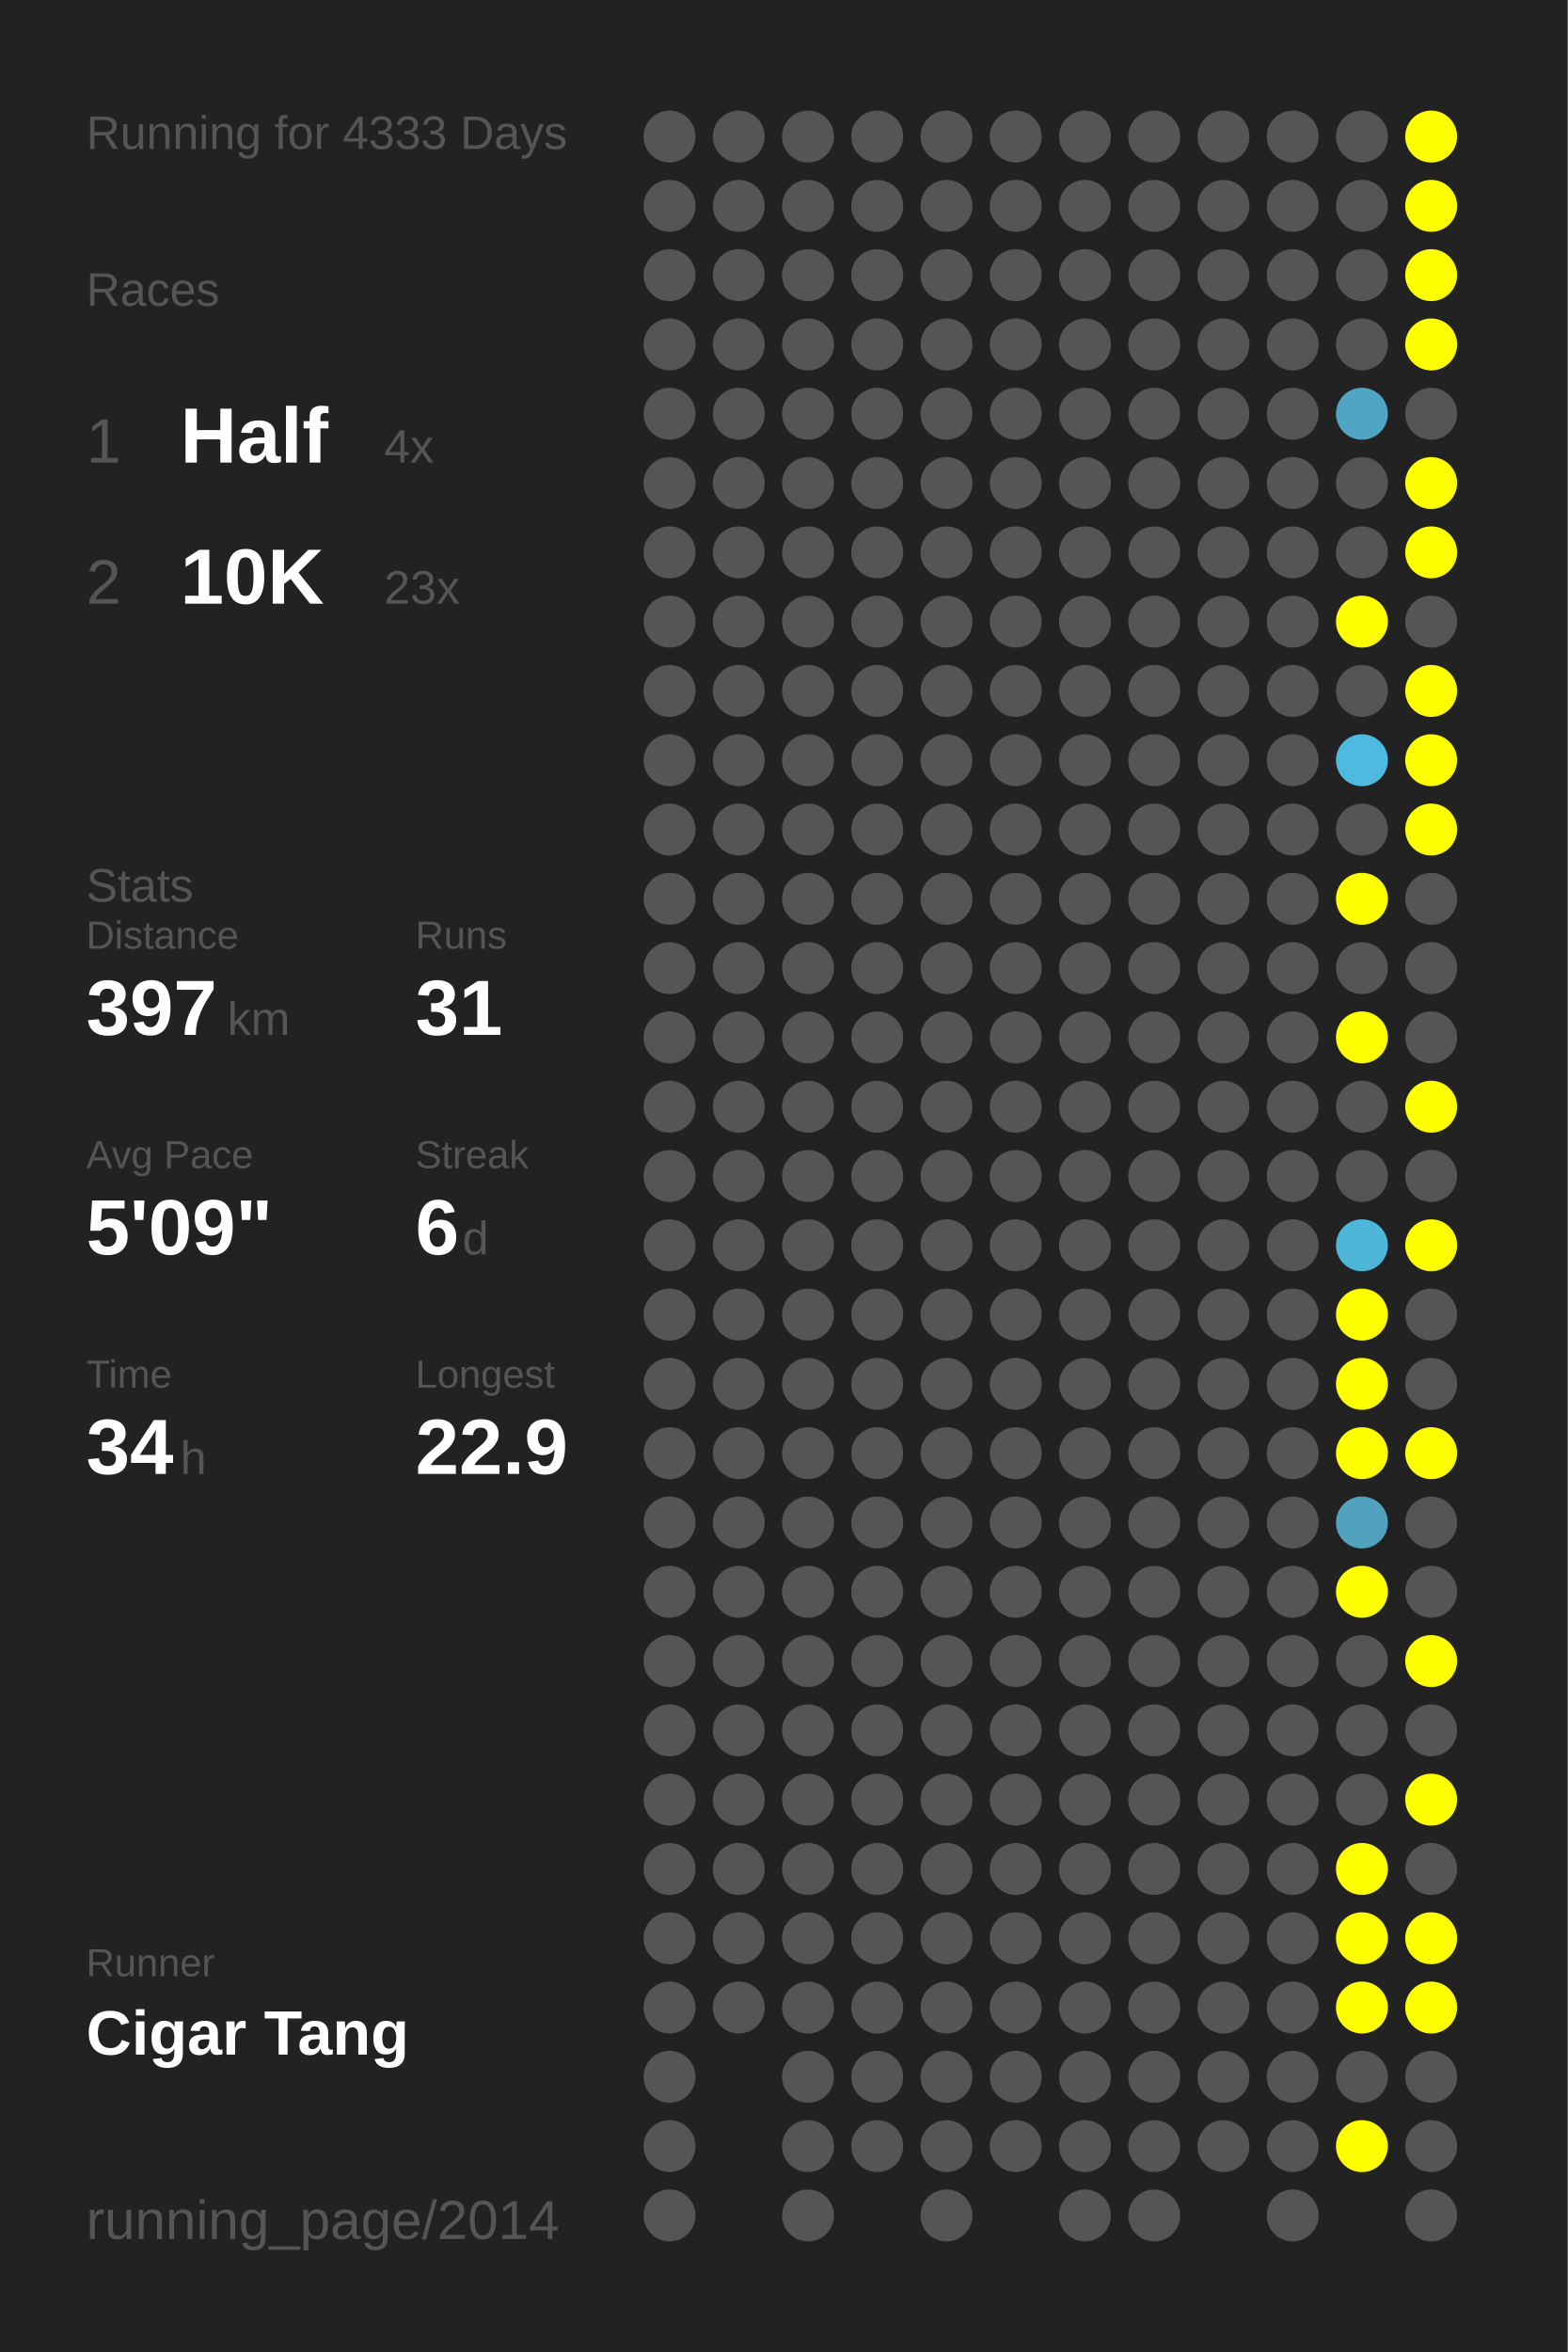
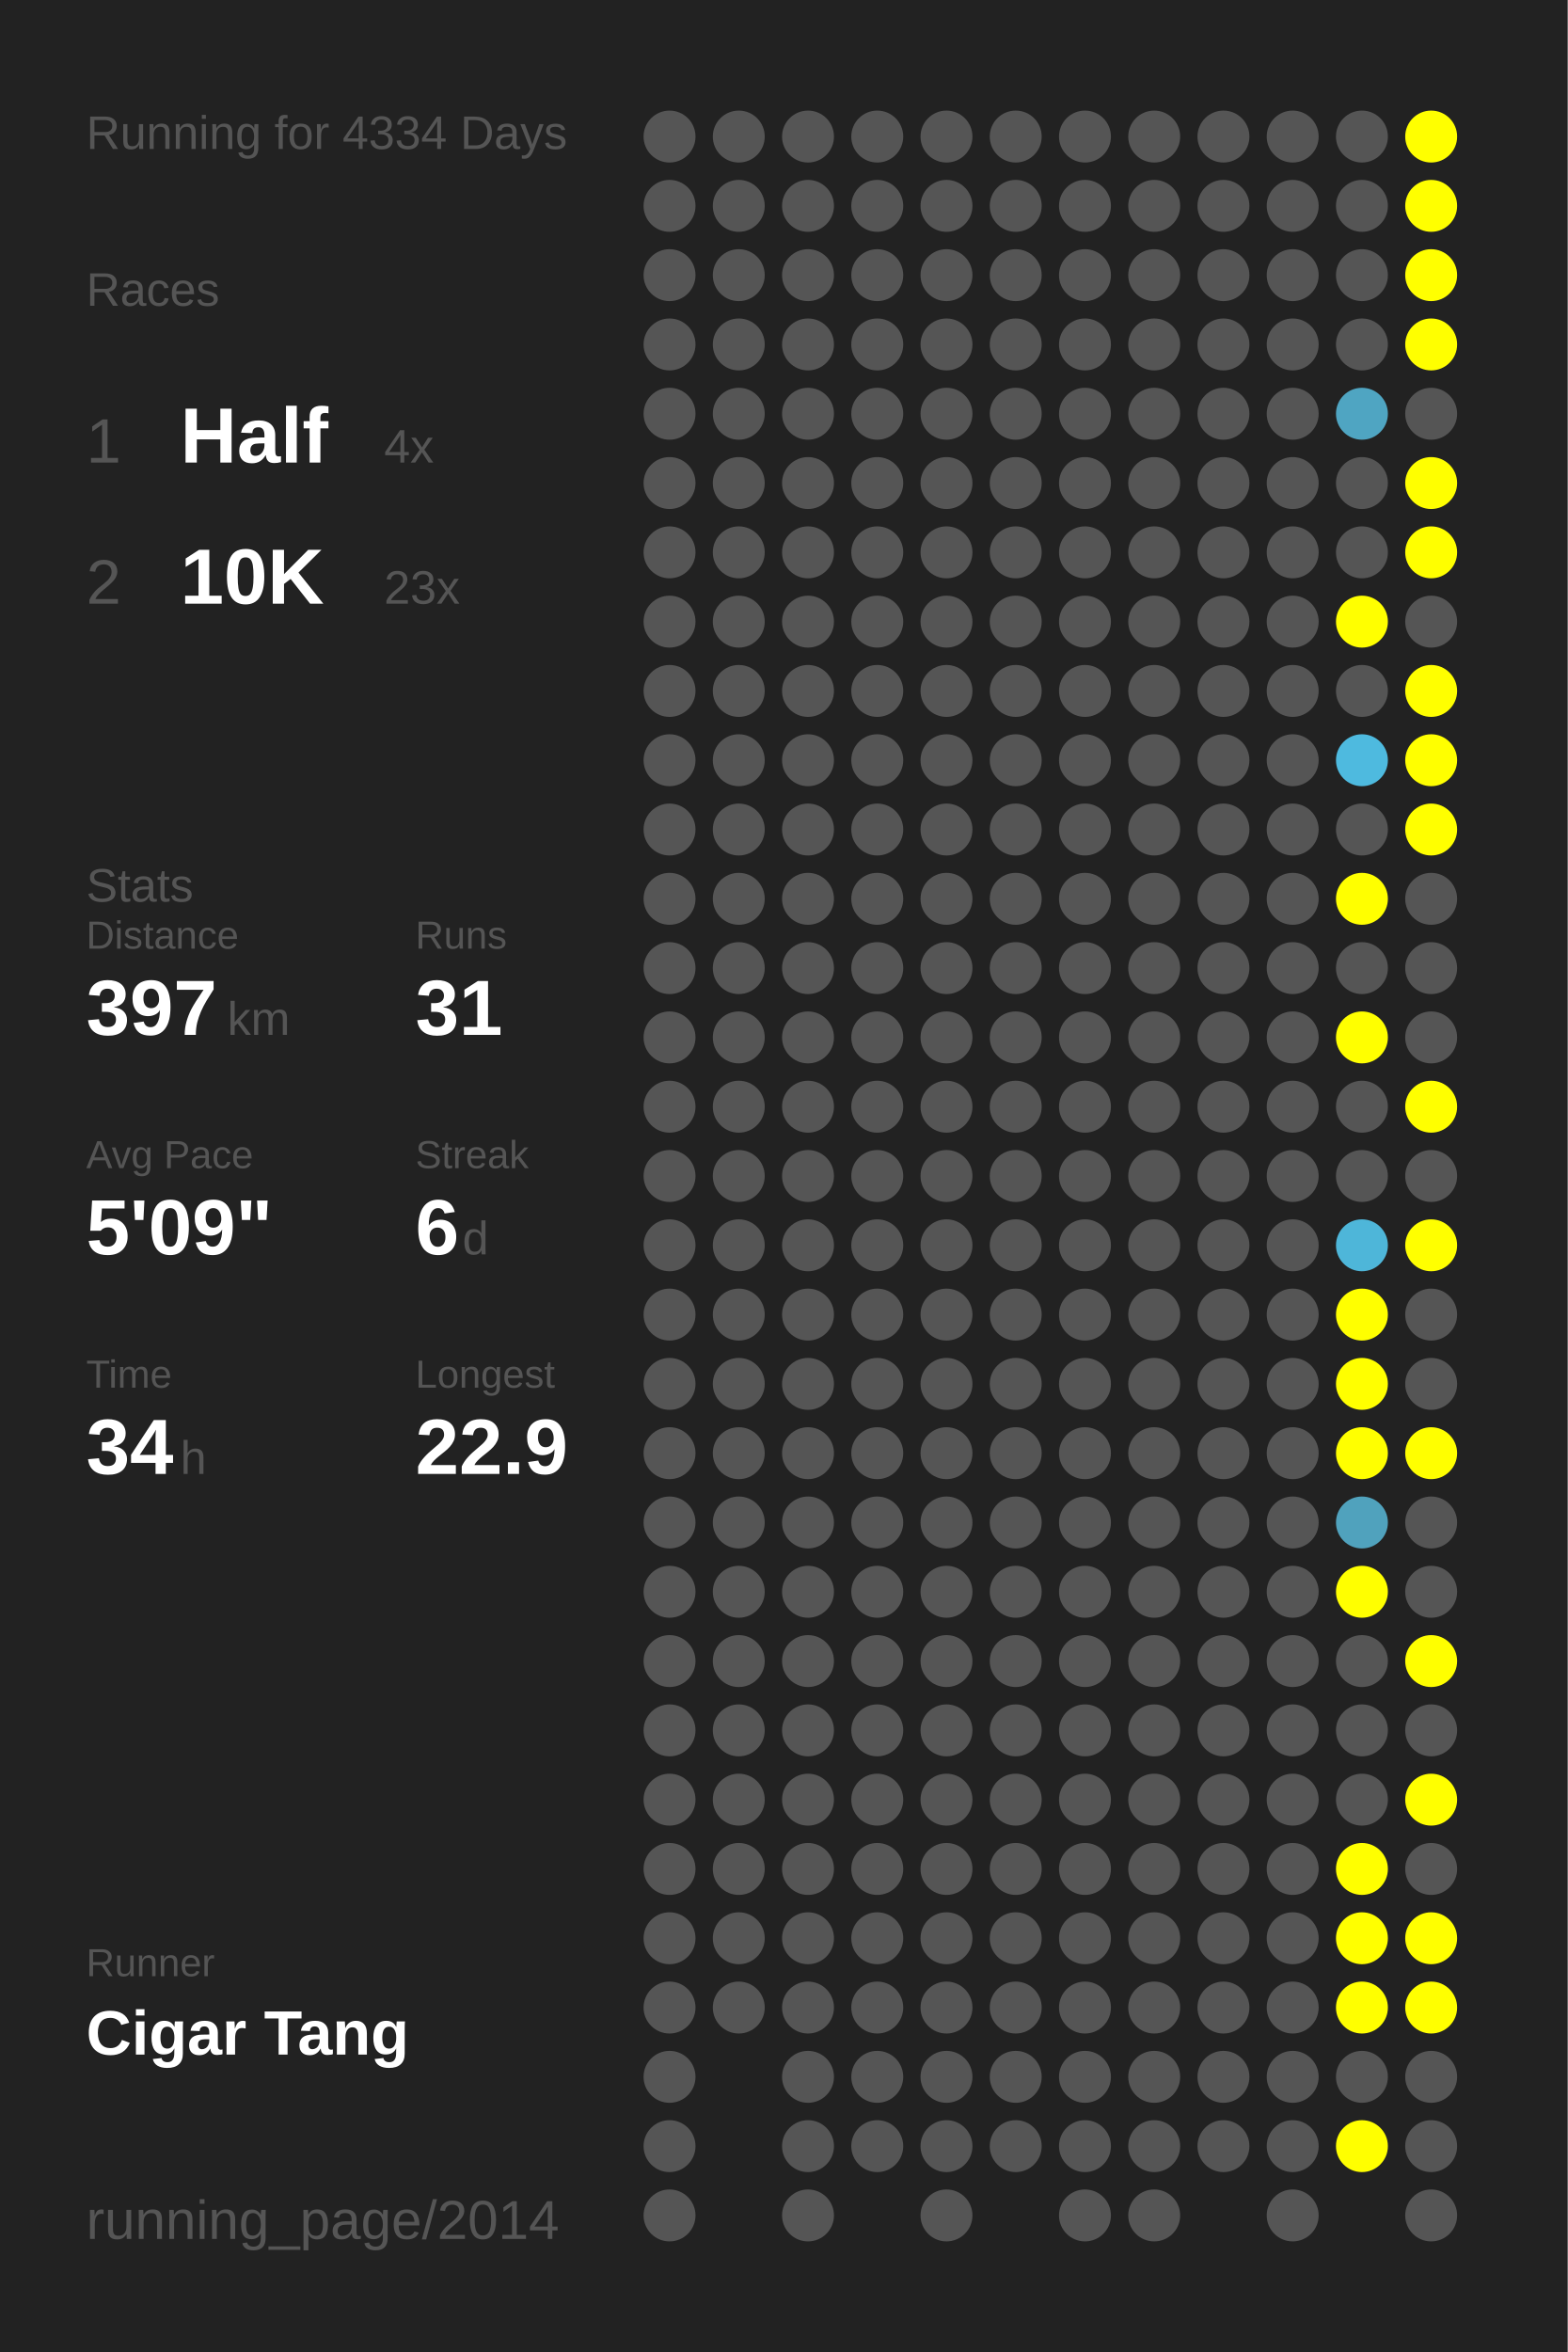
<svg xmlns="http://www.w3.org/2000/svg" baseProfile="full" height="300mm" version="1.1" viewBox="0,0,200,300" width="200mm">
  <defs />
  <rect fill="#222222" height="300" width="200" x="0" y="0" />
-   <text fill="#555555" style="font-size:6px; font-family:Arial;" x="11" y="19">Running for 4333 Days</text>
+   <text fill="#555555" style="font-size:6px; font-family:Arial;" x="11" y="19">Running for 4334 Days</text>
  <text fill="#555555" style="font-size:6px; font-family:Arial;" x="11" y="39">Races</text>
  <text fill="#555555" style="font-size:8px; font-family:Arial;" x="11" y="59">1</text>
  <text fill="#FFFFFF" style="font-size:10px; font-family:Arial; font-weight:bold;" x="23" y="59">Half</text>
  <text fill="#555555" style="font-size:6px; font-family:Arial;" x="49" y="59">4x</text>
  <text fill="#555555" style="font-size:8px; font-family:Arial;" x="11" y="77">2</text>
  <text fill="#FFFFFF" style="font-size:10px; font-family:Arial; font-weight:bold;" x="23" y="77">10K</text>
  <text fill="#555555" style="font-size:6px; font-family:Arial;" x="49" y="77">23x</text>
  <text fill="#555555" style="font-size:6px; font-family:Arial;" x="11" y="115">Stats</text>
  <text fill="#555555" style="font-size:5px; font-family:Arial;" x="11" y="121">Distance</text>
  <text fill="#FFFFFF" style="font-size:10px; font-family:Arial; font-weight:bold;" x="11" y="132">397</text>
  <text fill="#555555" style="font-size:6px; font-family:Arial;" x="29" y="132">km</text>
  <text fill="#555555" style="font-size:5px; font-family:Arial;" x="53" y="121">Runs</text>
  <text fill="#FFFFFF" style="font-size:10px; font-family:Arial; font-weight:bold;" x="53" y="132">31</text>
  <text fill="#555555" style="font-size:5px; font-family:Arial;" x="11" y="149">Avg Pace</text>
  <text fill="#FFFFFF" style="font-size:10px; font-family:Arial; font-weight:bold;" x="11" y="160">5'09"</text>
  <text fill="#555555" style="font-size:5px; font-family:Arial;" x="53" y="149">Streak</text>
  <text fill="#FFFFFF" style="font-size:10px; font-family:Arial; font-weight:bold;" x="53" y="160">6</text>
  <text fill="#555555" style="font-size:6px; font-family:Arial;" x="59" y="160">d</text>
  <text fill="#555555" style="font-size:5px; font-family:Arial;" x="11" y="177">Time</text>
  <text fill="#FFFFFF" style="font-size:10px; font-family:Arial; font-weight:bold;" x="11" y="188">34</text>
  <text fill="#555555" style="font-size:6px; font-family:Arial;" x="23" y="188">h</text>
  <text fill="#555555" style="font-size:5px; font-family:Arial;" x="53" y="177">Longest</text>
  <text fill="#FFFFFF" style="font-size:10px; font-family:Arial; font-weight:bold;" x="53" y="188">22.9</text>
  <text fill="#555555" style="font-size:5px; font-family:Arial;" x="11" y="252.065">Runner</text>
  <text fill="#FFFFFF" style="font-size:8px; font-family:Arial; font-weight:bold;" x="11" y="262.065">Cigar Tang</text>
  <text fill="#555555" style="font-size:7px; font-family:Arial;" x="11" y="285.581">running_page/2014</text>
  <circle cx="85.417" cy="17.419" fill="#555555" r="3.312" />
  <circle cx="85.417" cy="26.258" fill="#555555" r="3.312" />
  <circle cx="85.417" cy="35.097" fill="#555555" r="3.312" />
  <circle cx="85.417" cy="43.935" fill="#555555" r="3.312" />
  <circle cx="85.417" cy="52.774" fill="#555555" r="3.312" />
  <circle cx="85.417" cy="61.613" fill="#555555" r="3.312" />
  <circle cx="85.417" cy="70.452" fill="#555555" r="3.312" />
  <circle cx="85.417" cy="79.29" fill="#555555" r="3.312" />
  <circle cx="85.417" cy="88.129" fill="#555555" r="3.312" />
  <circle cx="85.417" cy="96.968" fill="#555555" r="3.312" />
  <circle cx="85.417" cy="105.806" fill="#555555" r="3.312" />
  <circle cx="85.417" cy="114.645" fill="#555555" r="3.312" />
  <circle cx="85.417" cy="123.484" fill="#555555" r="3.312" />
  <circle cx="85.417" cy="132.323" fill="#555555" r="3.312" />
  <circle cx="85.417" cy="141.161" fill="#555555" r="3.312" />
  <circle cx="85.417" cy="150" fill="#555555" r="3.312" />
  <circle cx="85.417" cy="158.839" fill="#555555" r="3.312" />
  <circle cx="85.417" cy="167.677" fill="#555555" r="3.312" />
  <circle cx="85.417" cy="176.516" fill="#555555" r="3.312" />
  <circle cx="85.417" cy="185.355" fill="#555555" r="3.312" />
  <circle cx="85.417" cy="194.194" fill="#555555" r="3.312" />
  <circle cx="85.417" cy="203.032" fill="#555555" r="3.312" />
  <circle cx="85.417" cy="211.871" fill="#555555" r="3.312" />
  <circle cx="85.417" cy="220.71" fill="#555555" r="3.312" />
  <circle cx="85.417" cy="229.548" fill="#555555" r="3.312" />
  <circle cx="85.417" cy="238.387" fill="#555555" r="3.312" />
  <circle cx="85.417" cy="247.226" fill="#555555" r="3.312" />
  <circle cx="85.417" cy="256.065" fill="#555555" r="3.312" />
  <circle cx="85.417" cy="264.903" fill="#555555" r="3.312" />
  <circle cx="85.417" cy="273.742" fill="#555555" r="3.312" />
  <circle cx="85.417" cy="282.581" fill="#555555" r="3.312" />
  <circle cx="94.25" cy="17.419" fill="#555555" r="3.312" />
  <circle cx="94.25" cy="26.258" fill="#555555" r="3.312" />
  <circle cx="94.25" cy="35.097" fill="#555555" r="3.312" />
  <circle cx="94.25" cy="43.935" fill="#555555" r="3.312" />
  <circle cx="94.25" cy="52.774" fill="#555555" r="3.312" />
  <circle cx="94.25" cy="61.613" fill="#555555" r="3.312" />
  <circle cx="94.25" cy="70.452" fill="#555555" r="3.312" />
  <circle cx="94.25" cy="79.29" fill="#555555" r="3.312" />
  <circle cx="94.25" cy="88.129" fill="#555555" r="3.312" />
  <circle cx="94.25" cy="96.968" fill="#555555" r="3.312" />
  <circle cx="94.25" cy="105.806" fill="#555555" r="3.312" />
  <circle cx="94.25" cy="114.645" fill="#555555" r="3.312" />
  <circle cx="94.25" cy="123.484" fill="#555555" r="3.312" />
  <circle cx="94.25" cy="132.323" fill="#555555" r="3.312" />
  <circle cx="94.25" cy="141.161" fill="#555555" r="3.312" />
  <circle cx="94.25" cy="150" fill="#555555" r="3.312" />
  <circle cx="94.25" cy="158.839" fill="#555555" r="3.312" />
  <circle cx="94.25" cy="167.677" fill="#555555" r="3.312" />
  <circle cx="94.25" cy="176.516" fill="#555555" r="3.312" />
  <circle cx="94.25" cy="185.355" fill="#555555" r="3.312" />
  <circle cx="94.25" cy="194.194" fill="#555555" r="3.312" />
  <circle cx="94.25" cy="203.032" fill="#555555" r="3.312" />
  <circle cx="94.25" cy="211.871" fill="#555555" r="3.312" />
  <circle cx="94.25" cy="220.71" fill="#555555" r="3.312" />
  <circle cx="94.25" cy="229.548" fill="#555555" r="3.312" />
  <circle cx="94.25" cy="238.387" fill="#555555" r="3.312" />
  <circle cx="94.25" cy="247.226" fill="#555555" r="3.312" />
  <circle cx="94.25" cy="256.065" fill="#555555" r="3.312" />
  <circle cx="103.083" cy="17.419" fill="#555555" r="3.312" />
  <circle cx="103.083" cy="26.258" fill="#555555" r="3.312" />
  <circle cx="103.083" cy="35.097" fill="#555555" r="3.312" />
  <circle cx="103.083" cy="43.935" fill="#555555" r="3.312" />
  <circle cx="103.083" cy="52.774" fill="#555555" r="3.312" />
  <circle cx="103.083" cy="61.613" fill="#555555" r="3.312" />
  <circle cx="103.083" cy="70.452" fill="#555555" r="3.312" />
  <circle cx="103.083" cy="79.29" fill="#555555" r="3.312" />
  <circle cx="103.083" cy="88.129" fill="#555555" r="3.312" />
  <circle cx="103.083" cy="96.968" fill="#555555" r="3.312" />
  <circle cx="103.083" cy="105.806" fill="#555555" r="3.312" />
  <circle cx="103.083" cy="114.645" fill="#555555" r="3.312" />
  <circle cx="103.083" cy="123.484" fill="#555555" r="3.312" />
  <circle cx="103.083" cy="132.323" fill="#555555" r="3.312" />
  <circle cx="103.083" cy="141.161" fill="#555555" r="3.312" />
  <circle cx="103.083" cy="150" fill="#555555" r="3.312" />
  <circle cx="103.083" cy="158.839" fill="#555555" r="3.312" />
  <circle cx="103.083" cy="167.677" fill="#555555" r="3.312" />
  <circle cx="103.083" cy="176.516" fill="#555555" r="3.312" />
  <circle cx="103.083" cy="185.355" fill="#555555" r="3.312" />
  <circle cx="103.083" cy="194.194" fill="#555555" r="3.312" />
  <circle cx="103.083" cy="203.032" fill="#555555" r="3.312" />
  <circle cx="103.083" cy="211.871" fill="#555555" r="3.312" />
  <circle cx="103.083" cy="220.71" fill="#555555" r="3.312" />
  <circle cx="103.083" cy="229.548" fill="#555555" r="3.312" />
  <circle cx="103.083" cy="238.387" fill="#555555" r="3.312" />
  <circle cx="103.083" cy="247.226" fill="#555555" r="3.312" />
  <circle cx="103.083" cy="256.065" fill="#555555" r="3.312" />
  <circle cx="103.083" cy="264.903" fill="#555555" r="3.312" />
  <circle cx="103.083" cy="273.742" fill="#555555" r="3.312" />
  <circle cx="103.083" cy="282.581" fill="#555555" r="3.312" />
  <circle cx="111.917" cy="17.419" fill="#555555" r="3.312" />
  <circle cx="111.917" cy="26.258" fill="#555555" r="3.312" />
  <circle cx="111.917" cy="35.097" fill="#555555" r="3.312" />
  <circle cx="111.917" cy="43.935" fill="#555555" r="3.312" />
  <circle cx="111.917" cy="52.774" fill="#555555" r="3.312" />
  <circle cx="111.917" cy="61.613" fill="#555555" r="3.312" />
  <circle cx="111.917" cy="70.452" fill="#555555" r="3.312" />
  <circle cx="111.917" cy="79.29" fill="#555555" r="3.312" />
  <circle cx="111.917" cy="88.129" fill="#555555" r="3.312" />
  <circle cx="111.917" cy="96.968" fill="#555555" r="3.312" />
  <circle cx="111.917" cy="105.806" fill="#555555" r="3.312" />
  <circle cx="111.917" cy="114.645" fill="#555555" r="3.312" />
  <circle cx="111.917" cy="123.484" fill="#555555" r="3.312" />
  <circle cx="111.917" cy="132.323" fill="#555555" r="3.312" />
  <circle cx="111.917" cy="141.161" fill="#555555" r="3.312" />
  <circle cx="111.917" cy="150" fill="#555555" r="3.312" />
  <circle cx="111.917" cy="158.839" fill="#555555" r="3.312" />
  <circle cx="111.917" cy="167.677" fill="#555555" r="3.312" />
  <circle cx="111.917" cy="176.516" fill="#555555" r="3.312" />
  <circle cx="111.917" cy="185.355" fill="#555555" r="3.312" />
  <circle cx="111.917" cy="194.194" fill="#555555" r="3.312" />
  <circle cx="111.917" cy="203.032" fill="#555555" r="3.312" />
  <circle cx="111.917" cy="211.871" fill="#555555" r="3.312" />
  <circle cx="111.917" cy="220.71" fill="#555555" r="3.312" />
  <circle cx="111.917" cy="229.548" fill="#555555" r="3.312" />
  <circle cx="111.917" cy="238.387" fill="#555555" r="3.312" />
  <circle cx="111.917" cy="247.226" fill="#555555" r="3.312" />
  <circle cx="111.917" cy="256.065" fill="#555555" r="3.312" />
  <circle cx="111.917" cy="264.903" fill="#555555" r="3.312" />
  <circle cx="111.917" cy="273.742" fill="#555555" r="3.312" />
  <circle cx="120.75" cy="17.419" fill="#555555" r="3.312" />
  <circle cx="120.75" cy="26.258" fill="#555555" r="3.312" />
  <circle cx="120.75" cy="35.097" fill="#555555" r="3.312" />
  <circle cx="120.75" cy="43.935" fill="#555555" r="3.312" />
  <circle cx="120.75" cy="52.774" fill="#555555" r="3.312" />
  <circle cx="120.75" cy="61.613" fill="#555555" r="3.312" />
  <circle cx="120.75" cy="70.452" fill="#555555" r="3.312" />
  <circle cx="120.75" cy="79.29" fill="#555555" r="3.312" />
  <circle cx="120.75" cy="88.129" fill="#555555" r="3.312" />
  <circle cx="120.75" cy="96.968" fill="#555555" r="3.312" />
  <circle cx="120.75" cy="105.806" fill="#555555" r="3.312" />
  <circle cx="120.75" cy="114.645" fill="#555555" r="3.312" />
  <circle cx="120.75" cy="123.484" fill="#555555" r="3.312" />
  <circle cx="120.75" cy="132.323" fill="#555555" r="3.312" />
  <circle cx="120.75" cy="141.161" fill="#555555" r="3.312" />
  <circle cx="120.75" cy="150" fill="#555555" r="3.312" />
  <circle cx="120.75" cy="158.839" fill="#555555" r="3.312" />
  <circle cx="120.75" cy="167.677" fill="#555555" r="3.312" />
  <circle cx="120.75" cy="176.516" fill="#555555" r="3.312" />
  <circle cx="120.75" cy="185.355" fill="#555555" r="3.312" />
  <circle cx="120.75" cy="194.194" fill="#555555" r="3.312" />
  <circle cx="120.75" cy="203.032" fill="#555555" r="3.312" />
  <circle cx="120.75" cy="211.871" fill="#555555" r="3.312" />
  <circle cx="120.75" cy="220.71" fill="#555555" r="3.312" />
  <circle cx="120.75" cy="229.548" fill="#555555" r="3.312" />
  <circle cx="120.75" cy="238.387" fill="#555555" r="3.312" />
  <circle cx="120.75" cy="247.226" fill="#555555" r="3.312" />
  <circle cx="120.75" cy="256.065" fill="#555555" r="3.312" />
  <circle cx="120.75" cy="264.903" fill="#555555" r="3.312" />
  <circle cx="120.75" cy="273.742" fill="#555555" r="3.312" />
  <circle cx="120.75" cy="282.581" fill="#555555" r="3.312" />
  <circle cx="129.583" cy="17.419" fill="#555555" r="3.312" />
  <circle cx="129.583" cy="26.258" fill="#555555" r="3.312" />
  <circle cx="129.583" cy="35.097" fill="#555555" r="3.312" />
  <circle cx="129.583" cy="43.935" fill="#555555" r="3.312" />
  <circle cx="129.583" cy="52.774" fill="#555555" r="3.312" />
  <circle cx="129.583" cy="61.613" fill="#555555" r="3.312" />
  <circle cx="129.583" cy="70.452" fill="#555555" r="3.312" />
  <circle cx="129.583" cy="79.29" fill="#555555" r="3.312" />
  <circle cx="129.583" cy="88.129" fill="#555555" r="3.312" />
  <circle cx="129.583" cy="96.968" fill="#555555" r="3.312" />
  <circle cx="129.583" cy="105.806" fill="#555555" r="3.312" />
  <circle cx="129.583" cy="114.645" fill="#555555" r="3.312" />
  <circle cx="129.583" cy="123.484" fill="#555555" r="3.312" />
  <circle cx="129.583" cy="132.323" fill="#555555" r="3.312" />
  <circle cx="129.583" cy="141.161" fill="#555555" r="3.312" />
  <circle cx="129.583" cy="150" fill="#555555" r="3.312" />
  <circle cx="129.583" cy="158.839" fill="#555555" r="3.312" />
  <circle cx="129.583" cy="167.677" fill="#555555" r="3.312" />
  <circle cx="129.583" cy="176.516" fill="#555555" r="3.312" />
  <circle cx="129.583" cy="185.355" fill="#555555" r="3.312" />
  <circle cx="129.583" cy="194.194" fill="#555555" r="3.312" />
  <circle cx="129.583" cy="203.032" fill="#555555" r="3.312" />
  <circle cx="129.583" cy="211.871" fill="#555555" r="3.312" />
  <circle cx="129.583" cy="220.71" fill="#555555" r="3.312" />
  <circle cx="129.583" cy="229.548" fill="#555555" r="3.312" />
  <circle cx="129.583" cy="238.387" fill="#555555" r="3.312" />
  <circle cx="129.583" cy="247.226" fill="#555555" r="3.312" />
  <circle cx="129.583" cy="256.065" fill="#555555" r="3.312" />
  <circle cx="129.583" cy="264.903" fill="#555555" r="3.312" />
  <circle cx="129.583" cy="273.742" fill="#555555" r="3.312" />
  <circle cx="138.417" cy="17.419" fill="#555555" r="3.312" />
  <circle cx="138.417" cy="26.258" fill="#555555" r="3.312" />
  <circle cx="138.417" cy="35.097" fill="#555555" r="3.312" />
  <circle cx="138.417" cy="43.935" fill="#555555" r="3.312" />
  <circle cx="138.417" cy="52.774" fill="#555555" r="3.312" />
  <circle cx="138.417" cy="61.613" fill="#555555" r="3.312" />
  <circle cx="138.417" cy="70.452" fill="#555555" r="3.312" />
  <circle cx="138.417" cy="79.29" fill="#555555" r="3.312" />
  <circle cx="138.417" cy="88.129" fill="#555555" r="3.312" />
  <circle cx="138.417" cy="96.968" fill="#555555" r="3.312" />
  <circle cx="138.417" cy="105.806" fill="#555555" r="3.312" />
  <circle cx="138.417" cy="114.645" fill="#555555" r="3.312" />
  <circle cx="138.417" cy="123.484" fill="#555555" r="3.312" />
  <circle cx="138.417" cy="132.323" fill="#555555" r="3.312" />
  <circle cx="138.417" cy="141.161" fill="#555555" r="3.312" />
  <circle cx="138.417" cy="150" fill="#555555" r="3.312" />
  <circle cx="138.417" cy="158.839" fill="#555555" r="3.312" />
  <circle cx="138.417" cy="167.677" fill="#555555" r="3.312" />
  <circle cx="138.417" cy="176.516" fill="#555555" r="3.312" />
  <circle cx="138.417" cy="185.355" fill="#555555" r="3.312" />
  <circle cx="138.417" cy="194.194" fill="#555555" r="3.312" />
  <circle cx="138.417" cy="203.032" fill="#555555" r="3.312" />
  <circle cx="138.417" cy="211.871" fill="#555555" r="3.312" />
  <circle cx="138.417" cy="220.71" fill="#555555" r="3.312" />
  <circle cx="138.417" cy="229.548" fill="#555555" r="3.312" />
  <circle cx="138.417" cy="238.387" fill="#555555" r="3.312" />
  <circle cx="138.417" cy="247.226" fill="#555555" r="3.312" />
  <circle cx="138.417" cy="256.065" fill="#555555" r="3.312" />
  <circle cx="138.417" cy="264.903" fill="#555555" r="3.312" />
  <circle cx="138.417" cy="273.742" fill="#555555" r="3.312" />
  <circle cx="138.417" cy="282.581" fill="#555555" r="3.312" />
  <circle cx="147.25" cy="17.419" fill="#555555" r="3.312" />
  <circle cx="147.25" cy="26.258" fill="#555555" r="3.312" />
  <circle cx="147.25" cy="35.097" fill="#555555" r="3.312" />
  <circle cx="147.25" cy="43.935" fill="#555555" r="3.312" />
  <circle cx="147.25" cy="52.774" fill="#555555" r="3.312" />
  <circle cx="147.25" cy="61.613" fill="#555555" r="3.312" />
  <circle cx="147.25" cy="70.452" fill="#555555" r="3.312" />
  <circle cx="147.25" cy="79.29" fill="#555555" r="3.312" />
  <circle cx="147.25" cy="88.129" fill="#555555" r="3.312" />
  <circle cx="147.25" cy="96.968" fill="#555555" r="3.312" />
  <circle cx="147.25" cy="105.806" fill="#555555" r="3.312" />
  <circle cx="147.25" cy="114.645" fill="#555555" r="3.312" />
  <circle cx="147.25" cy="123.484" fill="#555555" r="3.312" />
  <circle cx="147.25" cy="132.323" fill="#555555" r="3.312" />
  <circle cx="147.25" cy="141.161" fill="#555555" r="3.312" />
  <circle cx="147.25" cy="150" fill="#555555" r="3.312" />
  <circle cx="147.25" cy="158.839" fill="#555555" r="3.312" />
  <circle cx="147.25" cy="167.677" fill="#555555" r="3.312" />
  <circle cx="147.25" cy="176.516" fill="#555555" r="3.312" />
  <circle cx="147.25" cy="185.355" fill="#555555" r="3.312" />
  <circle cx="147.25" cy="194.194" fill="#555555" r="3.312" />
  <circle cx="147.25" cy="203.032" fill="#555555" r="3.312" />
  <circle cx="147.25" cy="211.871" fill="#555555" r="3.312" />
  <circle cx="147.25" cy="220.71" fill="#555555" r="3.312" />
  <circle cx="147.25" cy="229.548" fill="#555555" r="3.312" />
  <circle cx="147.25" cy="238.387" fill="#555555" r="3.312" />
  <circle cx="147.25" cy="247.226" fill="#555555" r="3.312" />
  <circle cx="147.25" cy="256.065" fill="#555555" r="3.312" />
  <circle cx="147.25" cy="264.903" fill="#555555" r="3.312" />
  <circle cx="147.25" cy="273.742" fill="#555555" r="3.312" />
  <circle cx="147.25" cy="282.581" fill="#555555" r="3.312" />
  <circle cx="156.083" cy="17.419" fill="#555555" r="3.312" />
  <circle cx="156.083" cy="26.258" fill="#555555" r="3.312" />
  <circle cx="156.083" cy="35.097" fill="#555555" r="3.312" />
  <circle cx="156.083" cy="43.935" fill="#555555" r="3.312" />
  <circle cx="156.083" cy="52.774" fill="#555555" r="3.312" />
  <circle cx="156.083" cy="61.613" fill="#555555" r="3.312" />
  <circle cx="156.083" cy="70.452" fill="#555555" r="3.312" />
  <circle cx="156.083" cy="79.29" fill="#555555" r="3.312" />
  <circle cx="156.083" cy="88.129" fill="#555555" r="3.312" />
  <circle cx="156.083" cy="96.968" fill="#555555" r="3.312" />
  <circle cx="156.083" cy="105.806" fill="#555555" r="3.312" />
  <circle cx="156.083" cy="114.645" fill="#555555" r="3.312" />
  <circle cx="156.083" cy="123.484" fill="#555555" r="3.312" />
  <circle cx="156.083" cy="132.323" fill="#555555" r="3.312" />
  <circle cx="156.083" cy="141.161" fill="#555555" r="3.312" />
  <circle cx="156.083" cy="150" fill="#555555" r="3.312" />
  <circle cx="156.083" cy="158.839" fill="#555555" r="3.312" />
  <circle cx="156.083" cy="167.677" fill="#555555" r="3.312" />
  <circle cx="156.083" cy="176.516" fill="#555555" r="3.312" />
  <circle cx="156.083" cy="185.355" fill="#555555" r="3.312" />
  <circle cx="156.083" cy="194.194" fill="#555555" r="3.312" />
  <circle cx="156.083" cy="203.032" fill="#555555" r="3.312" />
  <circle cx="156.083" cy="211.871" fill="#555555" r="3.312" />
  <circle cx="156.083" cy="220.71" fill="#555555" r="3.312" />
  <circle cx="156.083" cy="229.548" fill="#555555" r="3.312" />
  <circle cx="156.083" cy="238.387" fill="#555555" r="3.312" />
  <circle cx="156.083" cy="247.226" fill="#555555" r="3.312" />
  <circle cx="156.083" cy="256.065" fill="#555555" r="3.312" />
  <circle cx="156.083" cy="264.903" fill="#555555" r="3.312" />
  <circle cx="156.083" cy="273.742" fill="#555555" r="3.312" />
  <circle cx="164.917" cy="17.419" fill="#555555" r="3.312" />
  <circle cx="164.917" cy="26.258" fill="#555555" r="3.312" />
  <circle cx="164.917" cy="35.097" fill="#555555" r="3.312" />
  <circle cx="164.917" cy="43.935" fill="#555555" r="3.312" />
  <circle cx="164.917" cy="52.774" fill="#555555" r="3.312" />
  <circle cx="164.917" cy="61.613" fill="#555555" r="3.312" />
  <circle cx="164.917" cy="70.452" fill="#555555" r="3.312" />
  <circle cx="164.917" cy="79.29" fill="#555555" r="3.312" />
  <circle cx="164.917" cy="88.129" fill="#555555" r="3.312" />
  <circle cx="164.917" cy="96.968" fill="#555555" r="3.312" />
  <circle cx="164.917" cy="105.806" fill="#555555" r="3.312" />
  <circle cx="164.917" cy="114.645" fill="#555555" r="3.312" />
  <circle cx="164.917" cy="123.484" fill="#555555" r="3.312" />
  <circle cx="164.917" cy="132.323" fill="#555555" r="3.312" />
  <circle cx="164.917" cy="141.161" fill="#555555" r="3.312" />
  <circle cx="164.917" cy="150" fill="#555555" r="3.312" />
  <circle cx="164.917" cy="158.839" fill="#555555" r="3.312" />
  <circle cx="164.917" cy="167.677" fill="#555555" r="3.312" />
  <circle cx="164.917" cy="176.516" fill="#555555" r="3.312" />
  <circle cx="164.917" cy="185.355" fill="#555555" r="3.312" />
  <circle cx="164.917" cy="194.194" fill="#555555" r="3.312" />
  <circle cx="164.917" cy="203.032" fill="#555555" r="3.312" />
  <circle cx="164.917" cy="211.871" fill="#555555" r="3.312" />
  <circle cx="164.917" cy="220.71" fill="#555555" r="3.312" />
  <circle cx="164.917" cy="229.548" fill="#555555" r="3.312" />
  <circle cx="164.917" cy="238.387" fill="#555555" r="3.312" />
  <circle cx="164.917" cy="247.226" fill="#555555" r="3.312" />
  <circle cx="164.917" cy="256.065" fill="#555555" r="3.312" />
  <circle cx="164.917" cy="264.903" fill="#555555" r="3.312" />
  <circle cx="164.917" cy="273.742" fill="#555555" r="3.312" />
  <circle cx="164.917" cy="282.581" fill="#555555" r="3.312" />
  <circle cx="173.75" cy="17.419" fill="#555555" r="3.312" />
  <circle cx="173.75" cy="26.258" fill="#555555" r="3.312" />
  <circle cx="173.75" cy="35.097" fill="#555555" r="3.312" />
  <circle cx="173.75" cy="43.935" fill="#555555" r="3.312" />
  <circle cx="173.75" cy="52.774" fill="#4fa5c2" r="3.312" />
  <circle cx="173.75" cy="61.613" fill="#555555" r="3.312" />
  <circle cx="173.75" cy="70.452" fill="#555555" r="3.312" />
  <circle cx="173.75" cy="79.29" fill="#FFFF00" r="3.312" />
  <circle cx="173.75" cy="88.129" fill="#555555" r="3.312" />
  <circle cx="173.75" cy="96.968" fill="#4ebadf" r="3.312" />
  <circle cx="173.75" cy="105.806" fill="#555555" r="3.312" />
  <circle cx="173.75" cy="114.645" fill="#FFFF00" r="3.312" />
  <circle cx="173.75" cy="123.484" fill="#555555" r="3.312" />
  <circle cx="173.75" cy="132.323" fill="#FFFF00" r="3.312" />
  <circle cx="173.75" cy="141.161" fill="#555555" r="3.312" />
  <circle cx="173.75" cy="150" fill="#555555" r="3.312" />
  <circle cx="173.75" cy="158.839" fill="#4eb6d9" r="3.312" />
  <circle cx="173.75" cy="167.677" fill="#FFFF00" r="3.312" />
  <circle cx="173.75" cy="176.516" fill="#FFFF00" r="3.312" />
  <circle cx="173.75" cy="185.355" fill="#FFFF00" r="3.312" />
  <circle cx="173.75" cy="194.194" fill="#50a2bd" r="3.312" />
  <circle cx="173.75" cy="203.032" fill="#FFFF00" r="3.312" />
  <circle cx="173.75" cy="211.871" fill="#555555" r="3.312" />
  <circle cx="173.75" cy="220.71" fill="#555555" r="3.312" />
  <circle cx="173.75" cy="229.548" fill="#555555" r="3.312" />
  <circle cx="173.75" cy="238.387" fill="#FFFF00" r="3.312" />
  <circle cx="173.75" cy="247.226" fill="#FFFF00" r="3.312" />
  <circle cx="173.75" cy="256.065" fill="#FFFF00" r="3.312" />
  <circle cx="173.75" cy="264.903" fill="#555555" r="3.312" />
  <circle cx="173.75" cy="273.742" fill="#FFFF00" r="3.312" />
  <circle cx="182.583" cy="17.419" fill="#FFFF00" r="3.312" />
  <circle cx="182.583" cy="26.258" fill="#FFFF00" r="3.312" />
  <circle cx="182.583" cy="35.097" fill="#FFFF00" r="3.312" />
  <circle cx="182.583" cy="43.935" fill="#FFFF00" r="3.312" />
  <circle cx="182.583" cy="52.774" fill="#555555" r="3.312" />
  <circle cx="182.583" cy="61.613" fill="#FFFF00" r="3.312" />
  <circle cx="182.583" cy="70.452" fill="#FFFF00" r="3.312" />
  <circle cx="182.583" cy="79.29" fill="#555555" r="3.312" />
  <circle cx="182.583" cy="88.129" fill="#FFFF00" r="3.312" />
  <circle cx="182.583" cy="96.968" fill="#FFFF00" r="3.312" />
  <circle cx="182.583" cy="105.806" fill="#FFFF00" r="3.312" />
  <circle cx="182.583" cy="114.645" fill="#555555" r="3.312" />
  <circle cx="182.583" cy="123.484" fill="#555555" r="3.312" />
  <circle cx="182.583" cy="132.323" fill="#555555" r="3.312" />
  <circle cx="182.583" cy="141.161" fill="#FFFF00" r="3.312" />
  <circle cx="182.583" cy="150" fill="#555555" r="3.312" />
  <circle cx="182.583" cy="158.839" fill="#FFFF00" r="3.312" />
  <circle cx="182.583" cy="167.677" fill="#555555" r="3.312" />
  <circle cx="182.583" cy="176.516" fill="#555555" r="3.312" />
  <circle cx="182.583" cy="185.355" fill="#FFFF00" r="3.312" />
  <circle cx="182.583" cy="194.194" fill="#555555" r="3.312" />
  <circle cx="182.583" cy="203.032" fill="#555555" r="3.312" />
  <circle cx="182.583" cy="211.871" fill="#FFFF00" r="3.312" />
  <circle cx="182.583" cy="220.71" fill="#555555" r="3.312" />
  <circle cx="182.583" cy="229.548" fill="#FFFF00" r="3.312" />
  <circle cx="182.583" cy="238.387" fill="#555555" r="3.312" />
  <circle cx="182.583" cy="247.226" fill="#FFFF00" r="3.312" />
  <circle cx="182.583" cy="256.065" fill="#FFFF00" r="3.312" />
  <circle cx="182.583" cy="264.903" fill="#555555" r="3.312" />
  <circle cx="182.583" cy="273.742" fill="#555555" r="3.312" />
  <circle cx="182.583" cy="282.581" fill="#555555" r="3.312" />
</svg>
